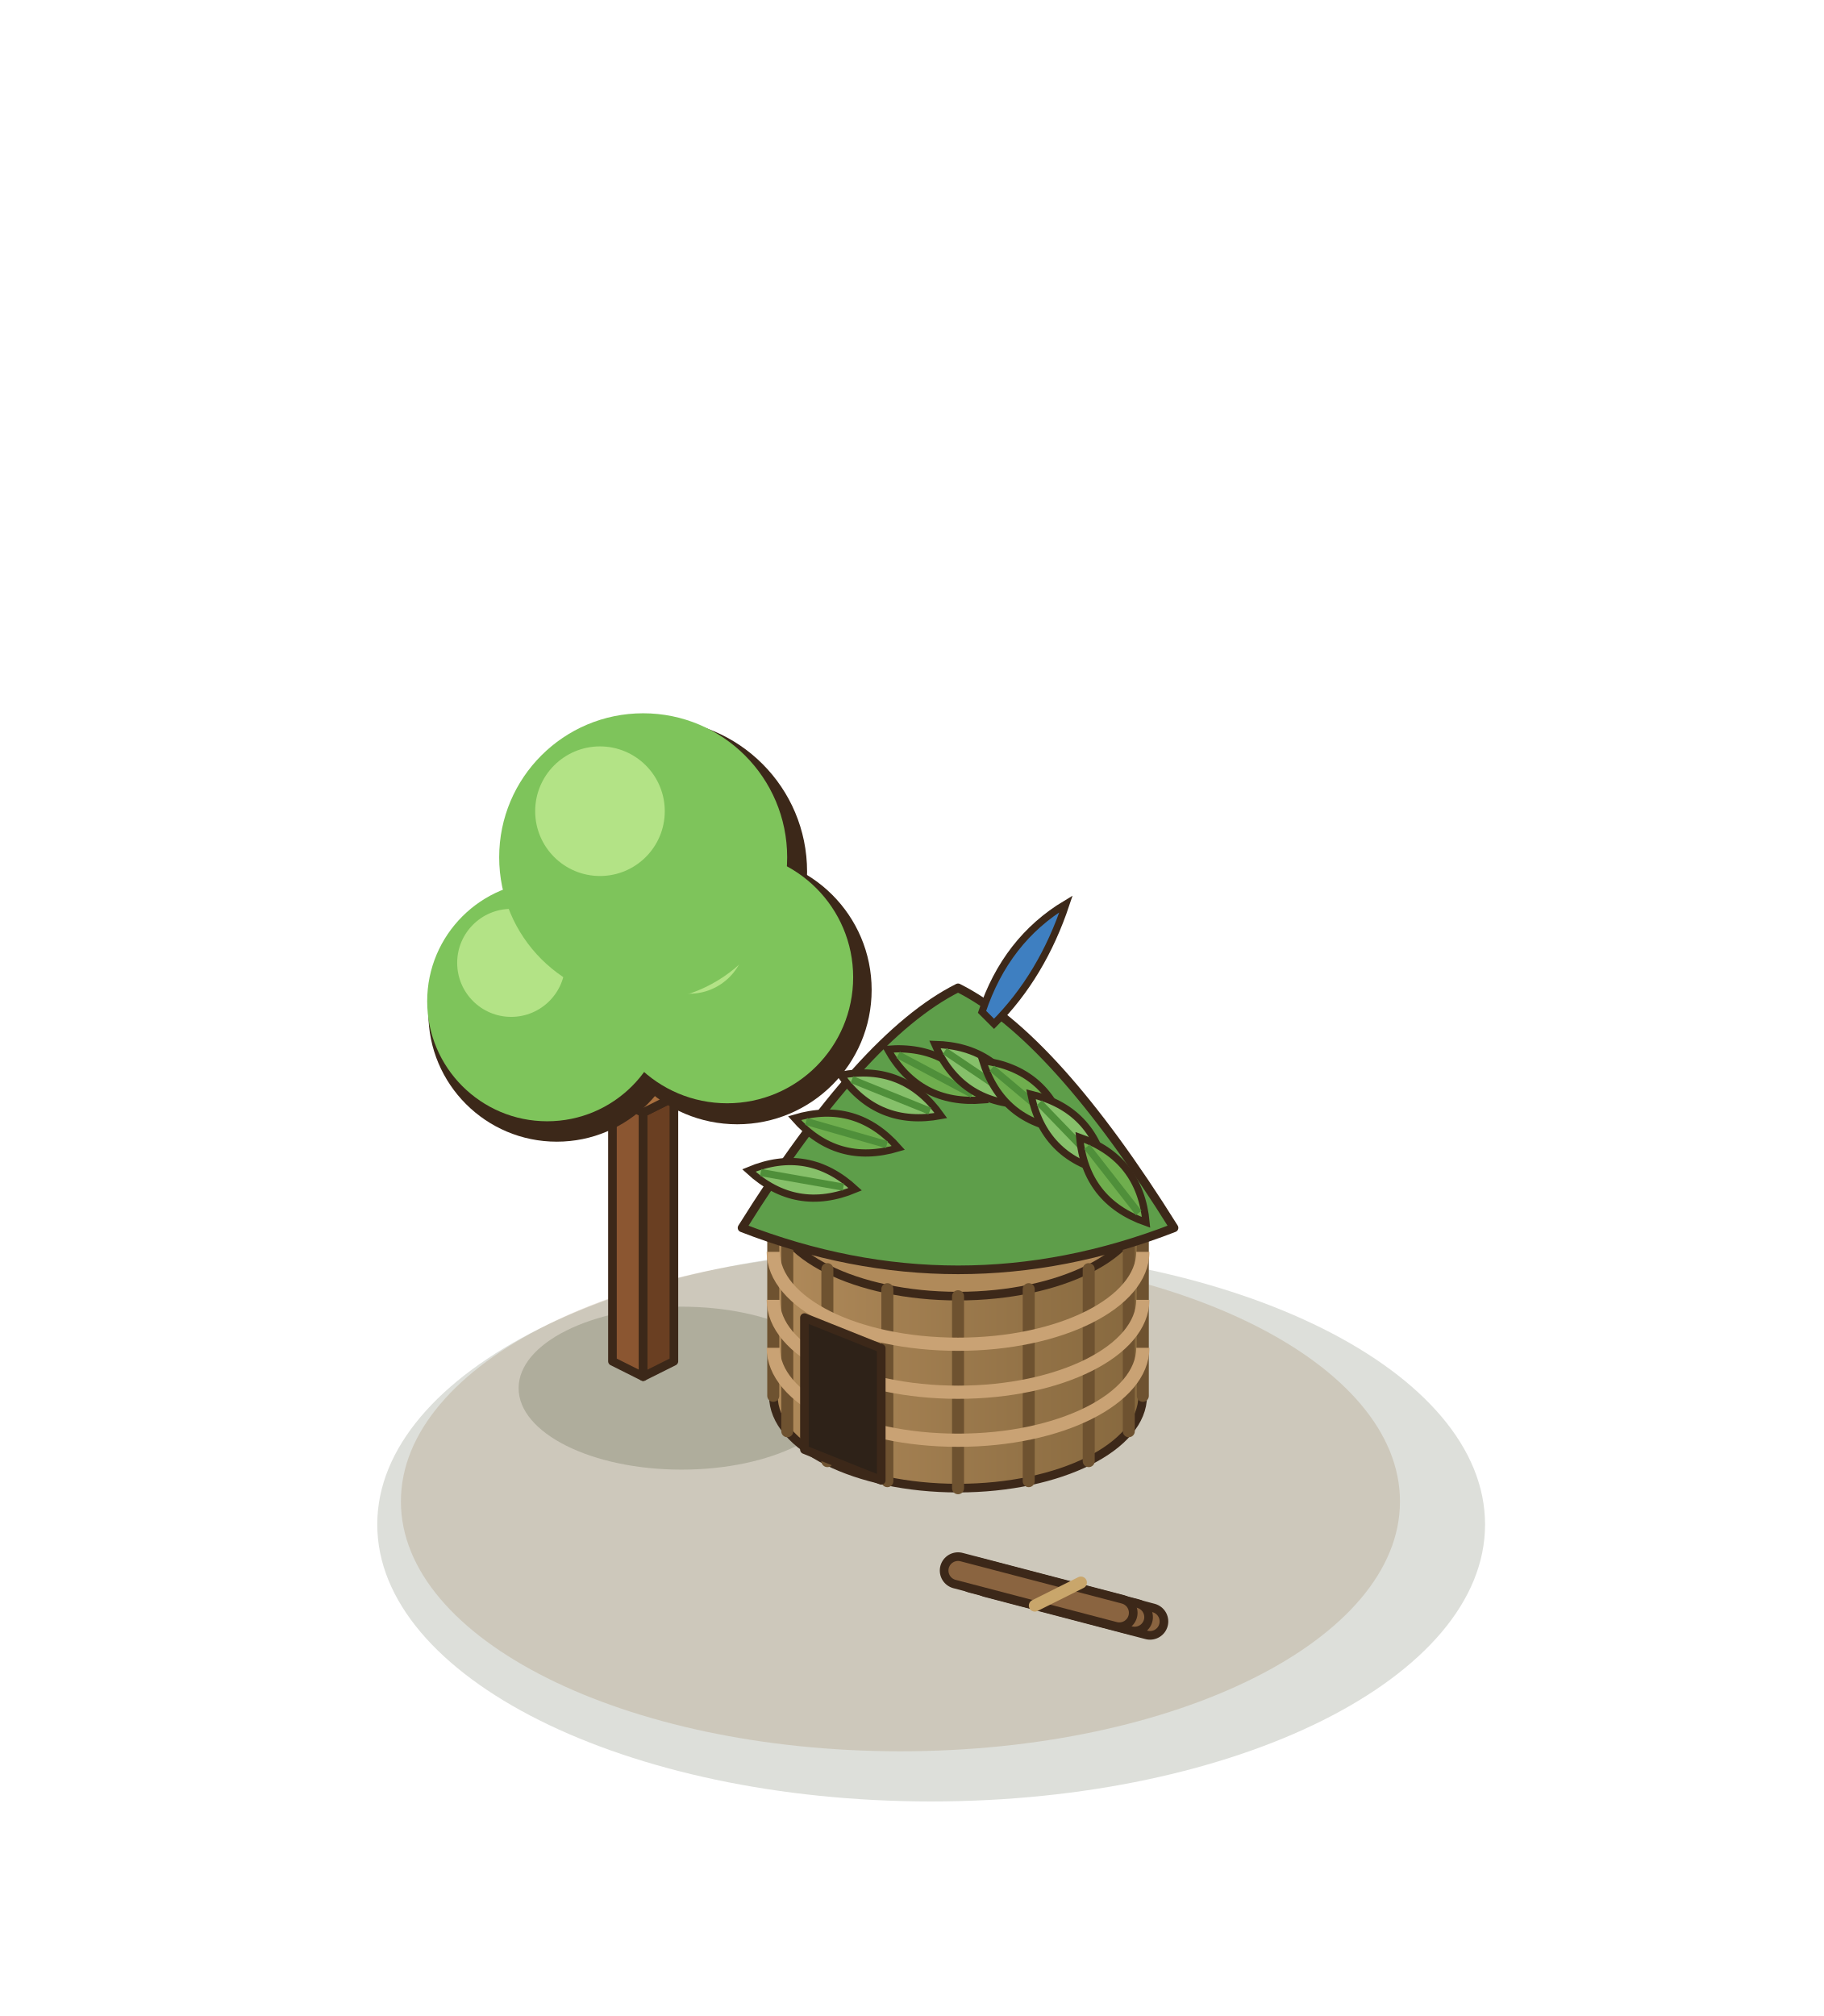
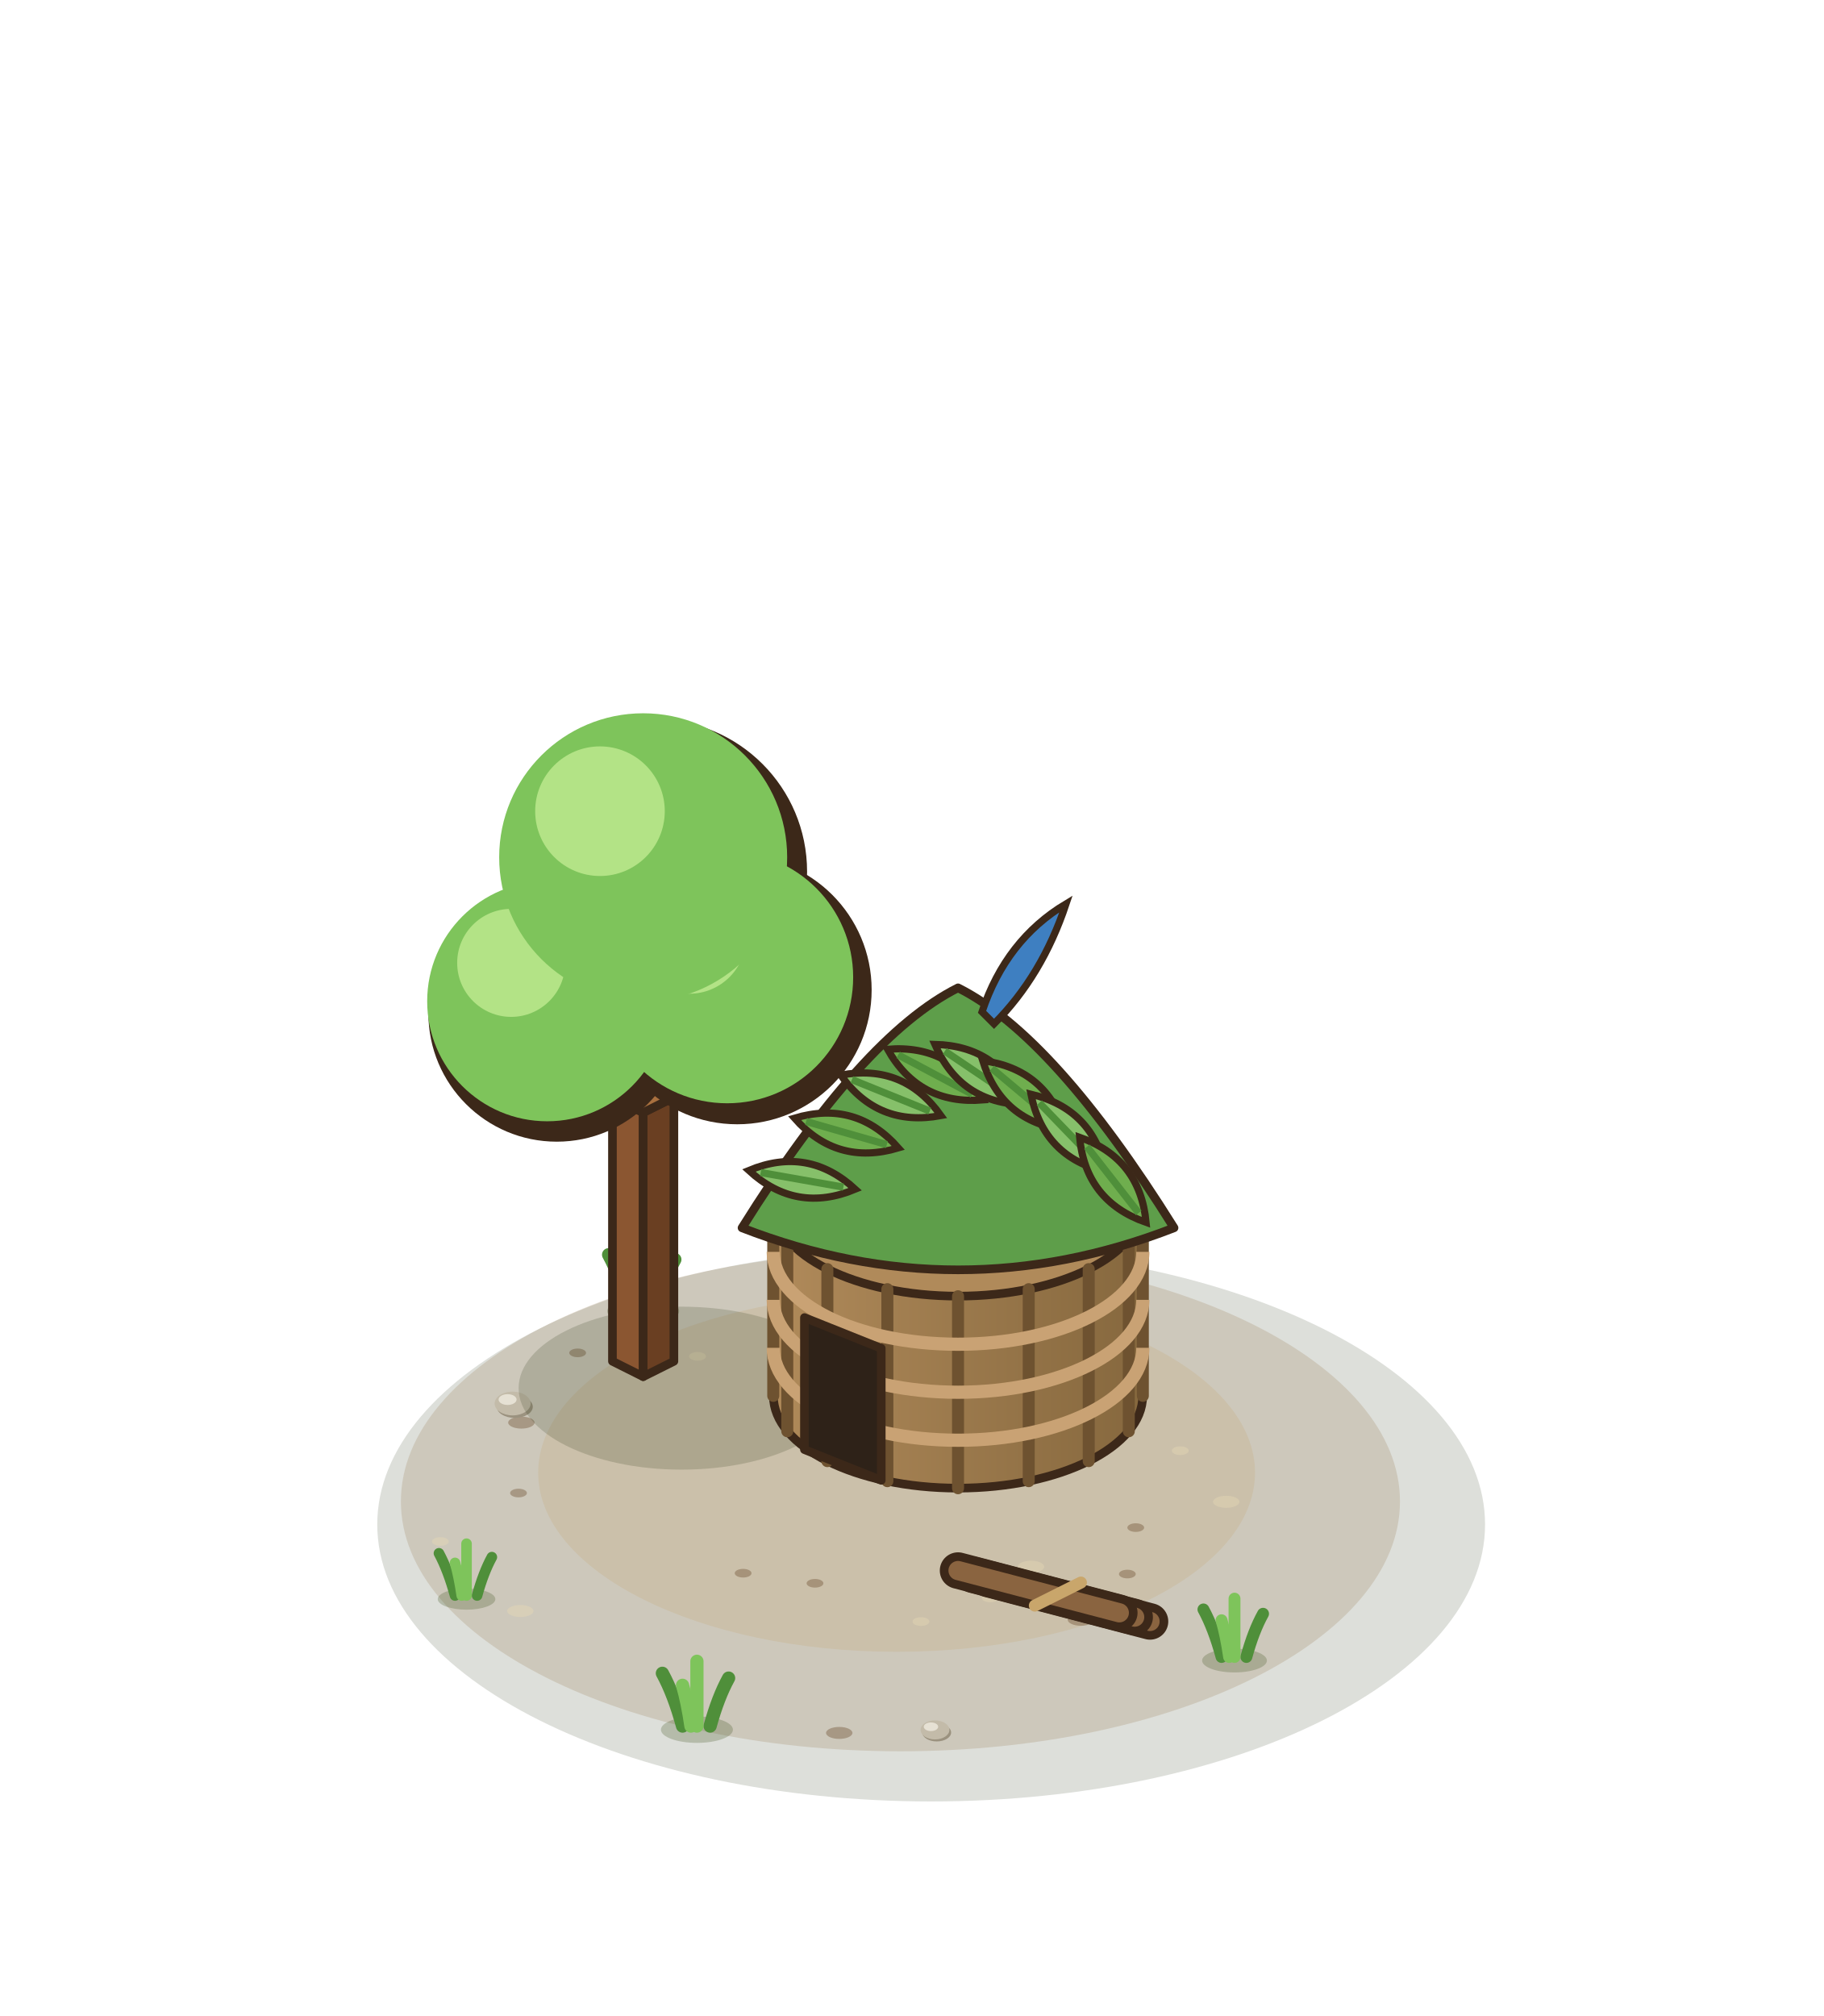
<svg xmlns="http://www.w3.org/2000/svg" width="190" height="210" viewBox="-95 -155 190 210">
  <g transform="scale(1.25)">
    <ellipse cx="1.6" cy="3.04" rx="46.16" ry="23.08" fill="rgba(40,55,20,0.16)" />
    <ellipse cx="-0.96" cy="1.12" rx="41.63" ry="20.82" fill="rgba(150,120,80,.22)" />
+     <ellipse cx="-1.28" cy="-1.28" rx="29.87" ry="14.93" fill="rgba(196,164,112,.22)" />
+     <ellipse cx="9.92" cy="6.56" rx="1.1" ry="0.5" fill="rgba(230,215,180,.45)" />
+     <ellipse cx="-32.79" cy="0.42" rx="0.7" ry="0.36" fill="rgba(110,80,50,.4)" />
+     <ellipse cx="16.24" cy="-6.09" rx="0.7" ry="0.36" fill="rgba(230,215,180,.45)" />
+     <ellipse cx="-6.06" cy="20.41" rx="1.1" ry="0.5" fill="rgba(110,80,50,.4)" />
+     <ellipse cx="-17.87" cy="-10.97" rx="0.7" ry="0.36" fill="rgba(230,215,180,.45)" />
+     <ellipse cx="18.65" cy="3.3" rx="0.7" ry="0.36" fill="rgba(110,80,50,.4)" />
+     <ellipse cx="-32.64" cy="10.25" rx="1.1" ry="0.5" fill="rgba(230,215,180,.45)" />
+     <ellipse cx="7.23" cy="-11.82" rx="0.7" ry="0.36" fill="rgba(110,80,50,.4)" />
+     <ellipse cx="6.52" cy="9.16" rx="0.7" ry="0.36" fill="rgba(230,215,180,.45)" />
+     <ellipse cx="-32.55" cy="-5.45" rx="1.1" ry="0.5" fill="rgba(110,80,50,.4)" />
+     <ellipse cx="22.36" cy="-3.11" rx="0.7" ry="0.36" fill="rgba(230,215,180,.45)" />
+     <ellipse cx="-8.08" cy="7.94" rx="0.7" ry="0.36" fill="rgba(110,80,50,.4)" />
+     <ellipse cx="-9.16" cy="-14.27" rx="1.1" ry="0.5" fill="rgba(230,215,180,.45)" />
+     <ellipse cx="17.95" cy="7.17" rx="0.7" ry="0.36" fill="rgba(110,80,50,.4)" />
+     <ellipse cx="-39.3" cy="4.46" rx="0.7" ry="0.36" fill="rgba(230,215,180,.45)" />
+     <ellipse cx="17.05" cy="-10.57" rx="1.1" ry="0.5" fill="rgba(110,80,50,.4)" />
+     <ellipse cx="0.75" cy="11.13" rx="0.7" ry="0.36" fill="rgba(230,215,180,.45)" />
+     <ellipse cx="-27.86" cy="-11.26" rx="0.7" ry="0.36" fill="rgba(110,80,50,.4)" />
+     <ellipse cx="26.19" cy="1.15" rx="1.1" ry="0.5" fill="rgba(230,215,180,.45)" />
+     <ellipse cx="-14.07" cy="7.1" rx="0.7" ry="0.36" fill="rgba(110,80,50,.4)" />
+     <ellipse cx="2.11" cy="-15.92" rx="0.7" ry="0.36" fill="rgba(230,215,180,.45)" />
+     <ellipse cx="14.08" cy="10.98" rx="1.1" ry="0.5" fill="rgba(110,80,50,.4)" />
+     <ellipse cx="-33.1" cy="-6.77" rx="1.5" ry="0.93" fill="#9B927F" />
+     <ellipse cx="-33.28" cy="-7.04" rx="1.5" ry="0.99" fill="#C3BBA9" />
+     <ellipse cx="-33.7" cy="-7.37" rx="0.75" ry="0.45" fill="#E6E1D4" />
+     <ellipse cx="2.064" cy="20.376" rx="1.2" ry="0.744" fill="#9B927F" />
+     <ellipse cx="1.92" cy="20.16" rx="1.2" ry="0.792" fill="#C3BBA9" />
+     <ellipse cx="1.584" cy="19.896" rx="0.6" ry="0.36" fill="#E6E1D4" />
+     <ellipse cx="-22.4" cy="-14.74" rx="3" ry="1.1" fill="rgba(60,80,30,.25)" />
+     <path d="M-23.6,-15.04 Q-24.32,-17.68 -25.28,-19.44" fill="none" stroke="#4F8F3A" stroke-width="1.1" stroke-linecap="round" />
+     <path d="M-21.3,-15.04 Q-20.64,-17.44 -19.76,-19.04" fill="none" stroke="#4F8F3A" stroke-width="1.1" stroke-linecap="round" />
+     <path d="M-22.4,-15.04 Q-22.4,-18.28 -22.4,-20.44" fill="none" stroke="#7EC45B" stroke-width="1.1" stroke-linecap="round" />
+     <path d="M-22.9,-15.04 Q-23.2,-17.08 -23.6,-18.44" fill="none" stroke="#7EC45B" stroke-width="1.1" stroke-linecap="round" />
+     <ellipse cx="26.88" cy="14.38" rx="2.7" ry="0.99" fill="rgba(60,80,30,.25)" />
+     <path d="M25.8,14.08 Q25.15,11.7 24.29,10.12" fill="none" stroke="#4F8F3A" stroke-width="0.99" stroke-linecap="round" />
+     <path d="M27.87,14.08 Q28.46,11.92 29.26,10.48" fill="none" stroke="#4F8F3A" stroke-width="0.99" stroke-linecap="round" />
+     <path d="M26.88,14.08 Q26.88,11.16 26.88,9.22" fill="none" stroke="#7EC45B" stroke-width="0.99" stroke-linecap="round" />
+     <path d="M26.43,14.08 Q26.16,12.24 25.8,11.02" fill="none" stroke="#7EC45B" stroke-width="0.99" stroke-linecap="round" />
+     <ellipse cx="-37.12" cy="9.26" rx="2.4" ry="0.88" fill="rgba(60,80,30,.25)" />
+     <path d="M-38.08,8.96 Q-38.66,6.85 -39.42,5.44" fill="none" stroke="#4F8F3A" stroke-width="0.88" stroke-linecap="round" />
+     <path d="M-36.24,8.96 Q-35.71,7.04 -35.01,5.76" fill="none" stroke="#4F8F3A" stroke-width="0.88" stroke-linecap="round" />
+     <path d="M-37.12,8.96 Q-37.12,6.37 -37.12,4.64" fill="none" stroke="#7EC45B" stroke-width="0.88" stroke-linecap="round" />
+     <path d="M-37.52,8.96 Q-37.76,7.33 -38.08,6.24" fill="none" stroke="#7EC45B" stroke-width="0.88" stroke-linecap="round" />
+     <ellipse cx="-17.92" cy="20.14" rx="3" ry="1.1" fill="rgba(60,80,30,.25)" />
+     <path d="M-19.12,19.84 Q-19.84,17.2 -20.8,15.44" fill="none" stroke="#4F8F3A" stroke-width="1.1" stroke-linecap="round" />
+     <path d="M-16.82,19.84 Q-16.16,17.44 -15.28,15.84" fill="none" stroke="#4F8F3A" stroke-width="1.1" stroke-linecap="round" />
+     <path d="M-17.92,19.84 Q-17.92,16.6 -17.92,14.44" fill="none" stroke="#7EC45B" stroke-width="1.1" stroke-linecap="round" />
+     <path d="M-18.42,19.84 Q-18.72,17.8 -19.12,16.44" fill="none" stroke="#7EC45B" stroke-width="1.1" stroke-linecap="round" />
    <ellipse cx="-19.2" cy="-8.32" rx="13.58" ry="6.79" fill="rgba(40,55,20,0.18)" />
    <polygon points="-24.96,-10.56 -22.4,-9.28 -22.4,-31.28 -24.96,-32.56" fill="#8B5631" stroke="#3C2819" stroke-width="0.72" stroke-linejoin="round" />
    <polygon points="-19.84,-10.56 -22.4,-9.28 -22.4,-31.28 -19.84,-32.56" fill="#6A3F22" stroke="#3C2819" stroke-width="0.72" stroke-linejoin="round" />
    <polygon points="-22.4,-33.84 -19.84,-32.56 -22.4,-31.28 -24.96,-32.56" fill="#A9703F" stroke="#3C2819" stroke-width="0.72" stroke-linejoin="round" />
    <circle cx="-29.6" cy="-39.56" r="10.7" fill="#3C2819" />
    <circle cx="-14.56" cy="-41.51" r="11.2" fill="#3C2819" />
    <circle cx="-21.44" cy="-51.36" r="12.7" fill="#3C2819" />
    <circle cx="-30.4" cy="-40.56" r="10" fill="#7EC45B" />
    <circle cx="-33.4" cy="-43.76" r="4.5" fill="#B3E386" />
    <circle cx="-15.4" cy="-42.56" r="10.5" fill="#7EC45B" />
    <circle cx="-18.55" cy="-45.92" r="4.73" fill="#B3E386" />
    <circle cx="-22.4" cy="-52.56" r="12" fill="#7EC45B" />
    <circle cx="-26" cy="-56.4" r="5.4" fill="#B3E386" />
    <defs>
      <linearGradient id="syl14" x1="0" x2="1">
        <stop offset="0" stop-color="#B08A5A" />
        <stop offset="1" stop-color="#86683E" />
      </linearGradient>
    </defs>
    <path d="M-11.55,-23.68 L-11.55,-7.68 A15.39,7.69 0 0 0 19.23,-7.68 L19.23,-23.68 Z" fill="url(#syl14)" stroke="#3C2819" stroke-width="0.72" stroke-linejoin="round" />
    <ellipse cx="3.84" cy="-23.68" rx="15.39" ry="7.69" fill="#B08A5A" stroke="#3C2819" stroke-width="0.72" stroke-linejoin="round" />
    <line x1="-11.56" y1="-7.68" x2="-11.56" y2="-23.68" stroke="#6E5230" stroke-width="1" stroke-linecap="round" />
    <line x1="-10.39" y1="-4.73" x2="-10.39" y2="-20.73" stroke="#6E5230" stroke-width="1" stroke-linecap="round" />
    <line x1="-7.05" y1="-2.24" x2="-7.05" y2="-18.24" stroke="#6E5230" stroke-width="1" stroke-linecap="round" />
    <line x1="-2.05" y1="-0.57" x2="-2.05" y2="-16.57" stroke="#6E5230" stroke-width="1" stroke-linecap="round" />
    <line x1="3.84" y1="0.02" x2="3.84" y2="-15.98" stroke="#6E5230" stroke-width="1" stroke-linecap="round" />
    <line x1="9.73" y1="-0.57" x2="9.73" y2="-16.57" stroke="#6E5230" stroke-width="1" stroke-linecap="round" />
    <line x1="14.73" y1="-2.24" x2="14.73" y2="-18.24" stroke="#6E5230" stroke-width="1" stroke-linecap="round" />
    <line x1="18.07" y1="-4.73" x2="18.07" y2="-20.73" stroke="#6E5230" stroke-width="1" stroke-linecap="round" />
    <line x1="19.24" y1="-7.68" x2="19.24" y2="-23.68" stroke="#6E5230" stroke-width="1" stroke-linecap="round" />
    <path d="M-11.56,-11.68 A15.4,7.7 0 0 0 19.24,-11.68" fill="none" stroke="#C9A274" stroke-width="1.1" />
    <path d="M-11.56,-15.68 A15.4,7.7 0 0 0 19.24,-15.68" fill="none" stroke="#C9A274" stroke-width="1.1" />
    <path d="M-11.56,-19.68 A15.4,7.7 0 0 0 19.24,-19.68" fill="none" stroke="#C9A274" stroke-width="1.1" />
    <polygon points="-8.96,-3.2 -2.56,-0.64 -2.56,-11.64 -8.96,-14.2" fill="#2E2218" stroke="#3C2819" stroke-width="0.72" stroke-linejoin="round" />
    <path d="M-14.16,-21.68 Q-4.16,-37.68 3.84,-41.68 Q11.84,-37.68 21.84,-21.68 Q3.84,-14.68 -14.16,-21.68 Z" fill="#5E9E4A" stroke="#3C2819" stroke-width="0.72" stroke-linejoin="round" />
    <g transform="translate(-9.16 -25.68) rotate(100)">
      <path d="M0,-4.5 Q2.88,0 0,4.5 Q-2.88,0 0,-4.5 Z" fill="#86C06A" stroke="#3C2819" stroke-width="0.6" />
      <path d="M0,-3.5 L0,3.5" stroke="#4F8F3A" stroke-width="0.6" />
    </g>
    <g transform="translate(-5.46 -29.58) rotate(106)">
      <path d="M0,-4.5 Q2.88,0 0,4.5 Q-2.88,0 0,-4.5 Z" fill="#6FAE4E" stroke="#3C2819" stroke-width="0.6" />
      <path d="M0,-3.5 L0,3.5" stroke="#4F8F3A" stroke-width="0.6" />
    </g>
    <g transform="translate(-1.76 -32.72) rotate(112)">
      <path d="M0,-4.5 Q2.88,0 0,4.5 Q-2.88,0 0,-4.5 Z" fill="#86C06A" stroke="#3C2819" stroke-width="0.6" />
      <path d="M0,-3.5 L0,3.5" stroke="#4F8F3A" stroke-width="0.6" />
    </g>
    <g transform="translate(1.94 -34.45) rotate(118)">
      <path d="M0,-4.5 Q2.88,0 0,4.5 Q-2.88,0 0,-4.5 Z" fill="#6FAE4E" stroke="#3C2819" stroke-width="0.6" />
      <path d="M0,-3.5 L0,3.5" stroke="#4F8F3A" stroke-width="0.6" />
    </g>
    <g transform="translate(5.64 -34.45) rotate(124)">
      <path d="M0,-4.5 Q2.88,0 0,4.5 Q-2.88,0 0,-4.5 Z" fill="#86C06A" stroke="#3C2819" stroke-width="0.6" />
      <path d="M0,-3.5 L0,3.5" stroke="#4F8F3A" stroke-width="0.6" />
    </g>
    <g transform="translate(9.34 -32.72) rotate(130)">
      <path d="M0,-4.5 Q2.88,0 0,4.5 Q-2.88,0 0,-4.5 Z" fill="#6FAE4E" stroke="#3C2819" stroke-width="0.6" />
      <path d="M0,-3.5 L0,3.5" stroke="#4F8F3A" stroke-width="0.6" />
    </g>
    <g transform="translate(13.04 -29.58) rotate(136)">
      <path d="M0,-4.5 Q2.88,0 0,4.5 Q-2.88,0 0,-4.5 Z" fill="#86C06A" stroke="#3C2819" stroke-width="0.6" />
      <path d="M0,-3.5 L0,3.5" stroke="#4F8F3A" stroke-width="0.6" />
    </g>
    <g transform="translate(16.74 -25.68) rotate(142)">
      <path d="M0,-4.5 Q2.88,0 0,4.5 Q-2.88,0 0,-4.5 Z" fill="#6FAE4E" stroke="#3C2819" stroke-width="0.6" />
      <path d="M0,-3.5 L0,3.5" stroke="#4F8F3A" stroke-width="0.6" />
    </g>
    <line x1="6.4" y1="7.6" x2="19.84" y2="11.12" stroke="#3C2819" stroke-width="3.04" stroke-linecap="round" />
    <line x1="6.4" y1="7.6" x2="19.84" y2="11.12" stroke="#8A6440" stroke-width="1.6" stroke-linecap="round" />
    <line x1="5.12" y1="7.24" x2="18.56" y2="10.76" stroke="#3C2819" stroke-width="3.04" stroke-linecap="round" />
    <line x1="5.12" y1="7.24" x2="18.56" y2="10.76" stroke="#8A6440" stroke-width="1.6" stroke-linecap="round" />
    <line x1="3.84" y1="6.88" x2="17.28" y2="10.4" stroke="#3C2819" stroke-width="3.04" stroke-linecap="round" />
    <line x1="3.84" y1="6.88" x2="17.28" y2="10.4" stroke="#8A6440" stroke-width="1.6" stroke-linecap="round" />
    <line x1="14.08" y1="7.88" x2="10.24" y2="9.8" stroke="#C9A66B" stroke-width="1" stroke-linecap="round" />
    <path d="M5.84,-39.68 Q7.84,-45.68 12.84,-48.68 Q10.84,-42.68 6.84,-38.68 Z" fill="#3E7FC1" stroke="#3C2819" stroke-width="0.6" />
  </g>
</svg>
